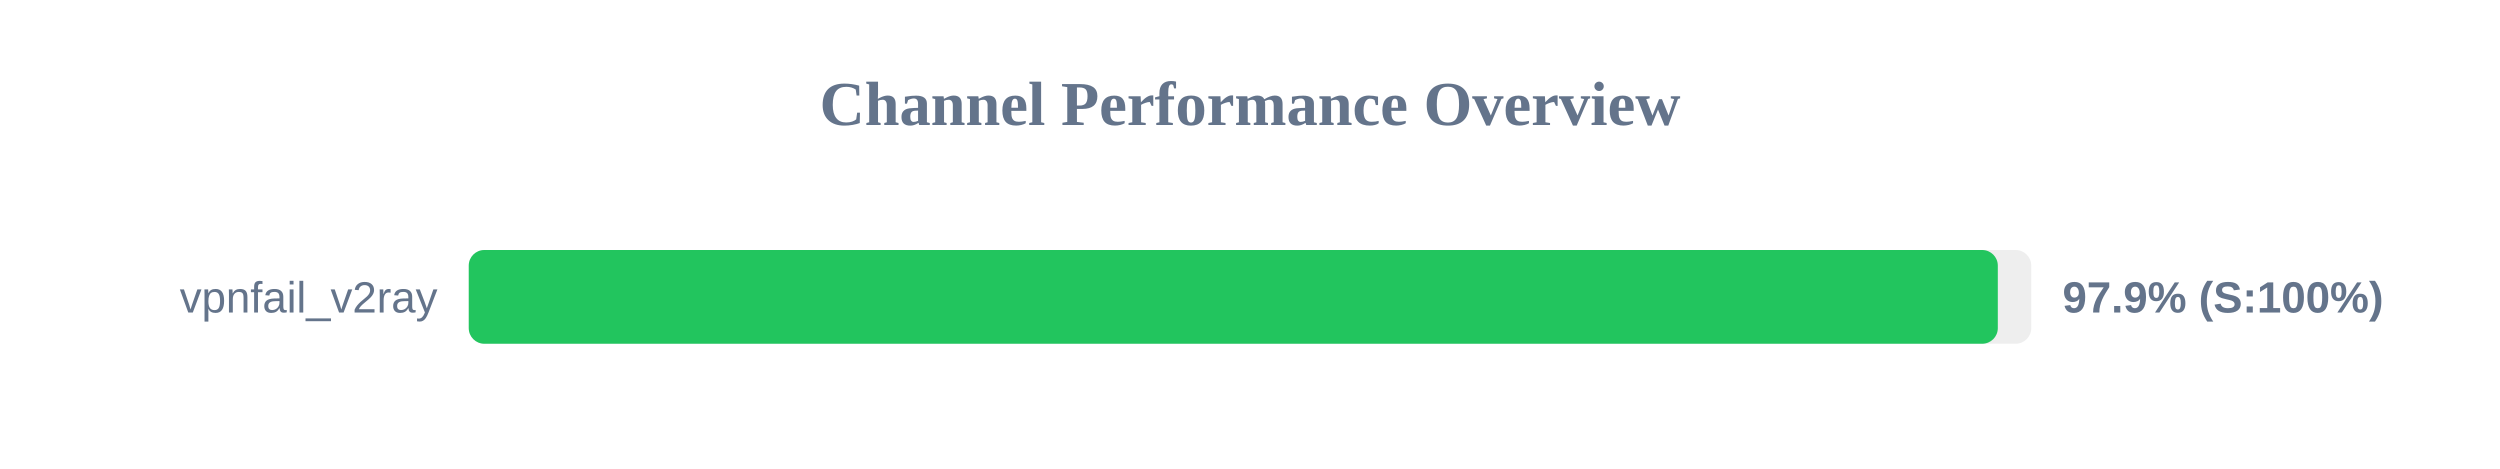
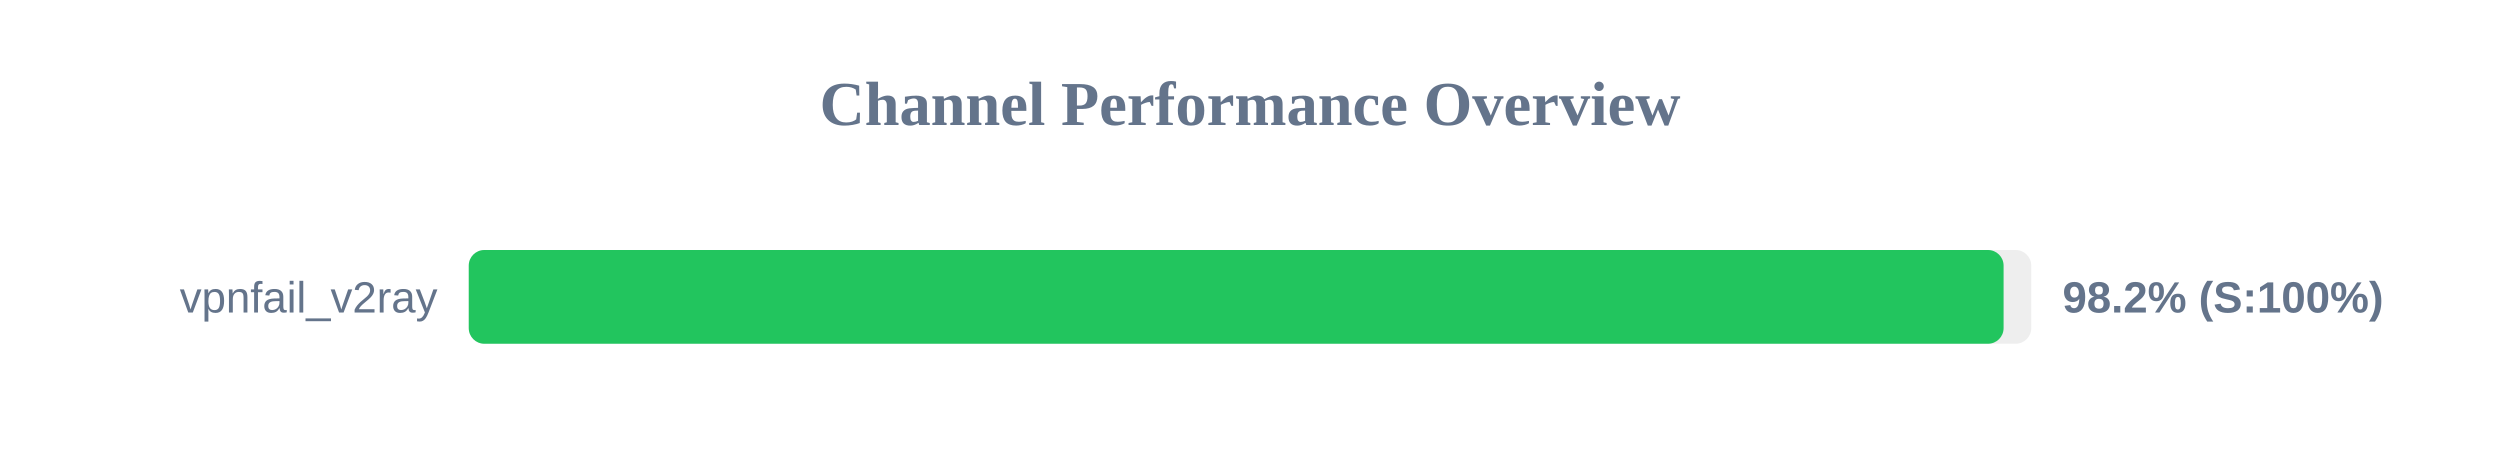
<svg xmlns="http://www.w3.org/2000/svg" width="800" height="150" version="1.1">
  <style>
        .row { font: 14px Arial; fill: #64748b; }
        .score { font: bold 14px Arial; fill: #64748b; }
    </style>
  <text x="400" y="40" text-anchor="middle" font-size="20px" font-weight="bold" fill="#64748b">Channel Performance Overview</text>
  <rect x="150" y="80" width="500" height="30" fill="#eee" rx="5" />
-   <rect x="150" y="80" width="489.3" height="30" fill="#22c55e" rx="5" />
+   <rect x="150" y="80" width="491.15" height="30" fill="#22c55e" rx="5" />
  <text x="140" y="100" text-anchor="end" class="row">vpnfail_v2ray</text>
-   <text x="660" y="100" text-anchor="start" class="score">97.9% (S:100%)</text>
+   <text x="660" y="100" text-anchor="start" class="score">98.2% (S:100%)</text>
</svg>
